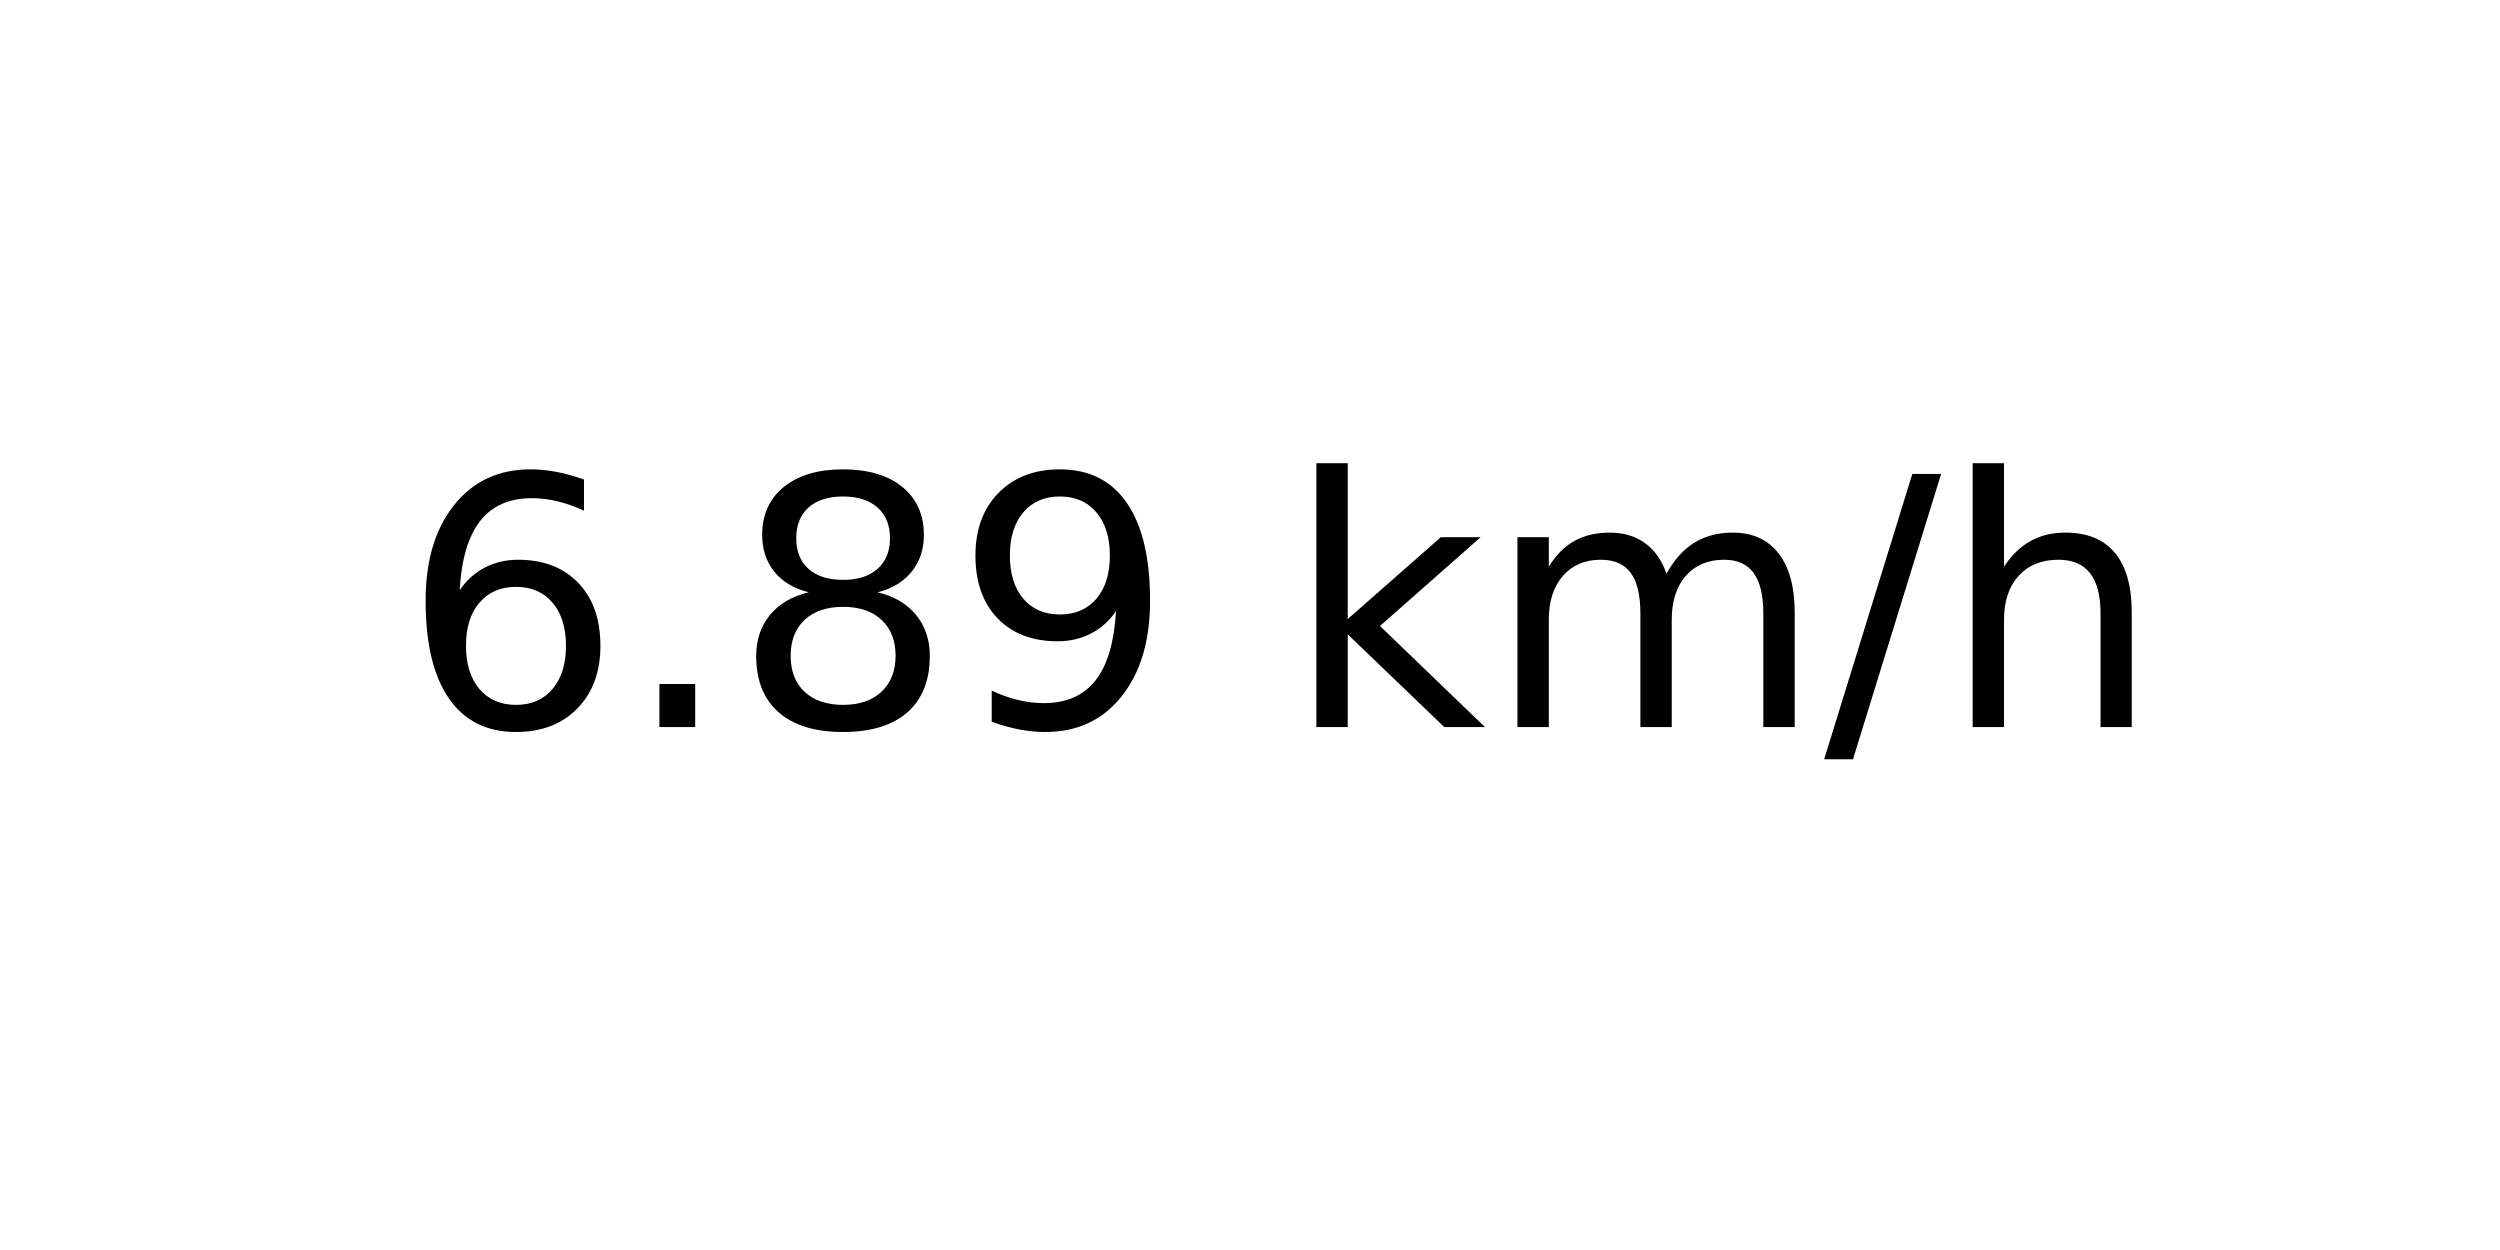
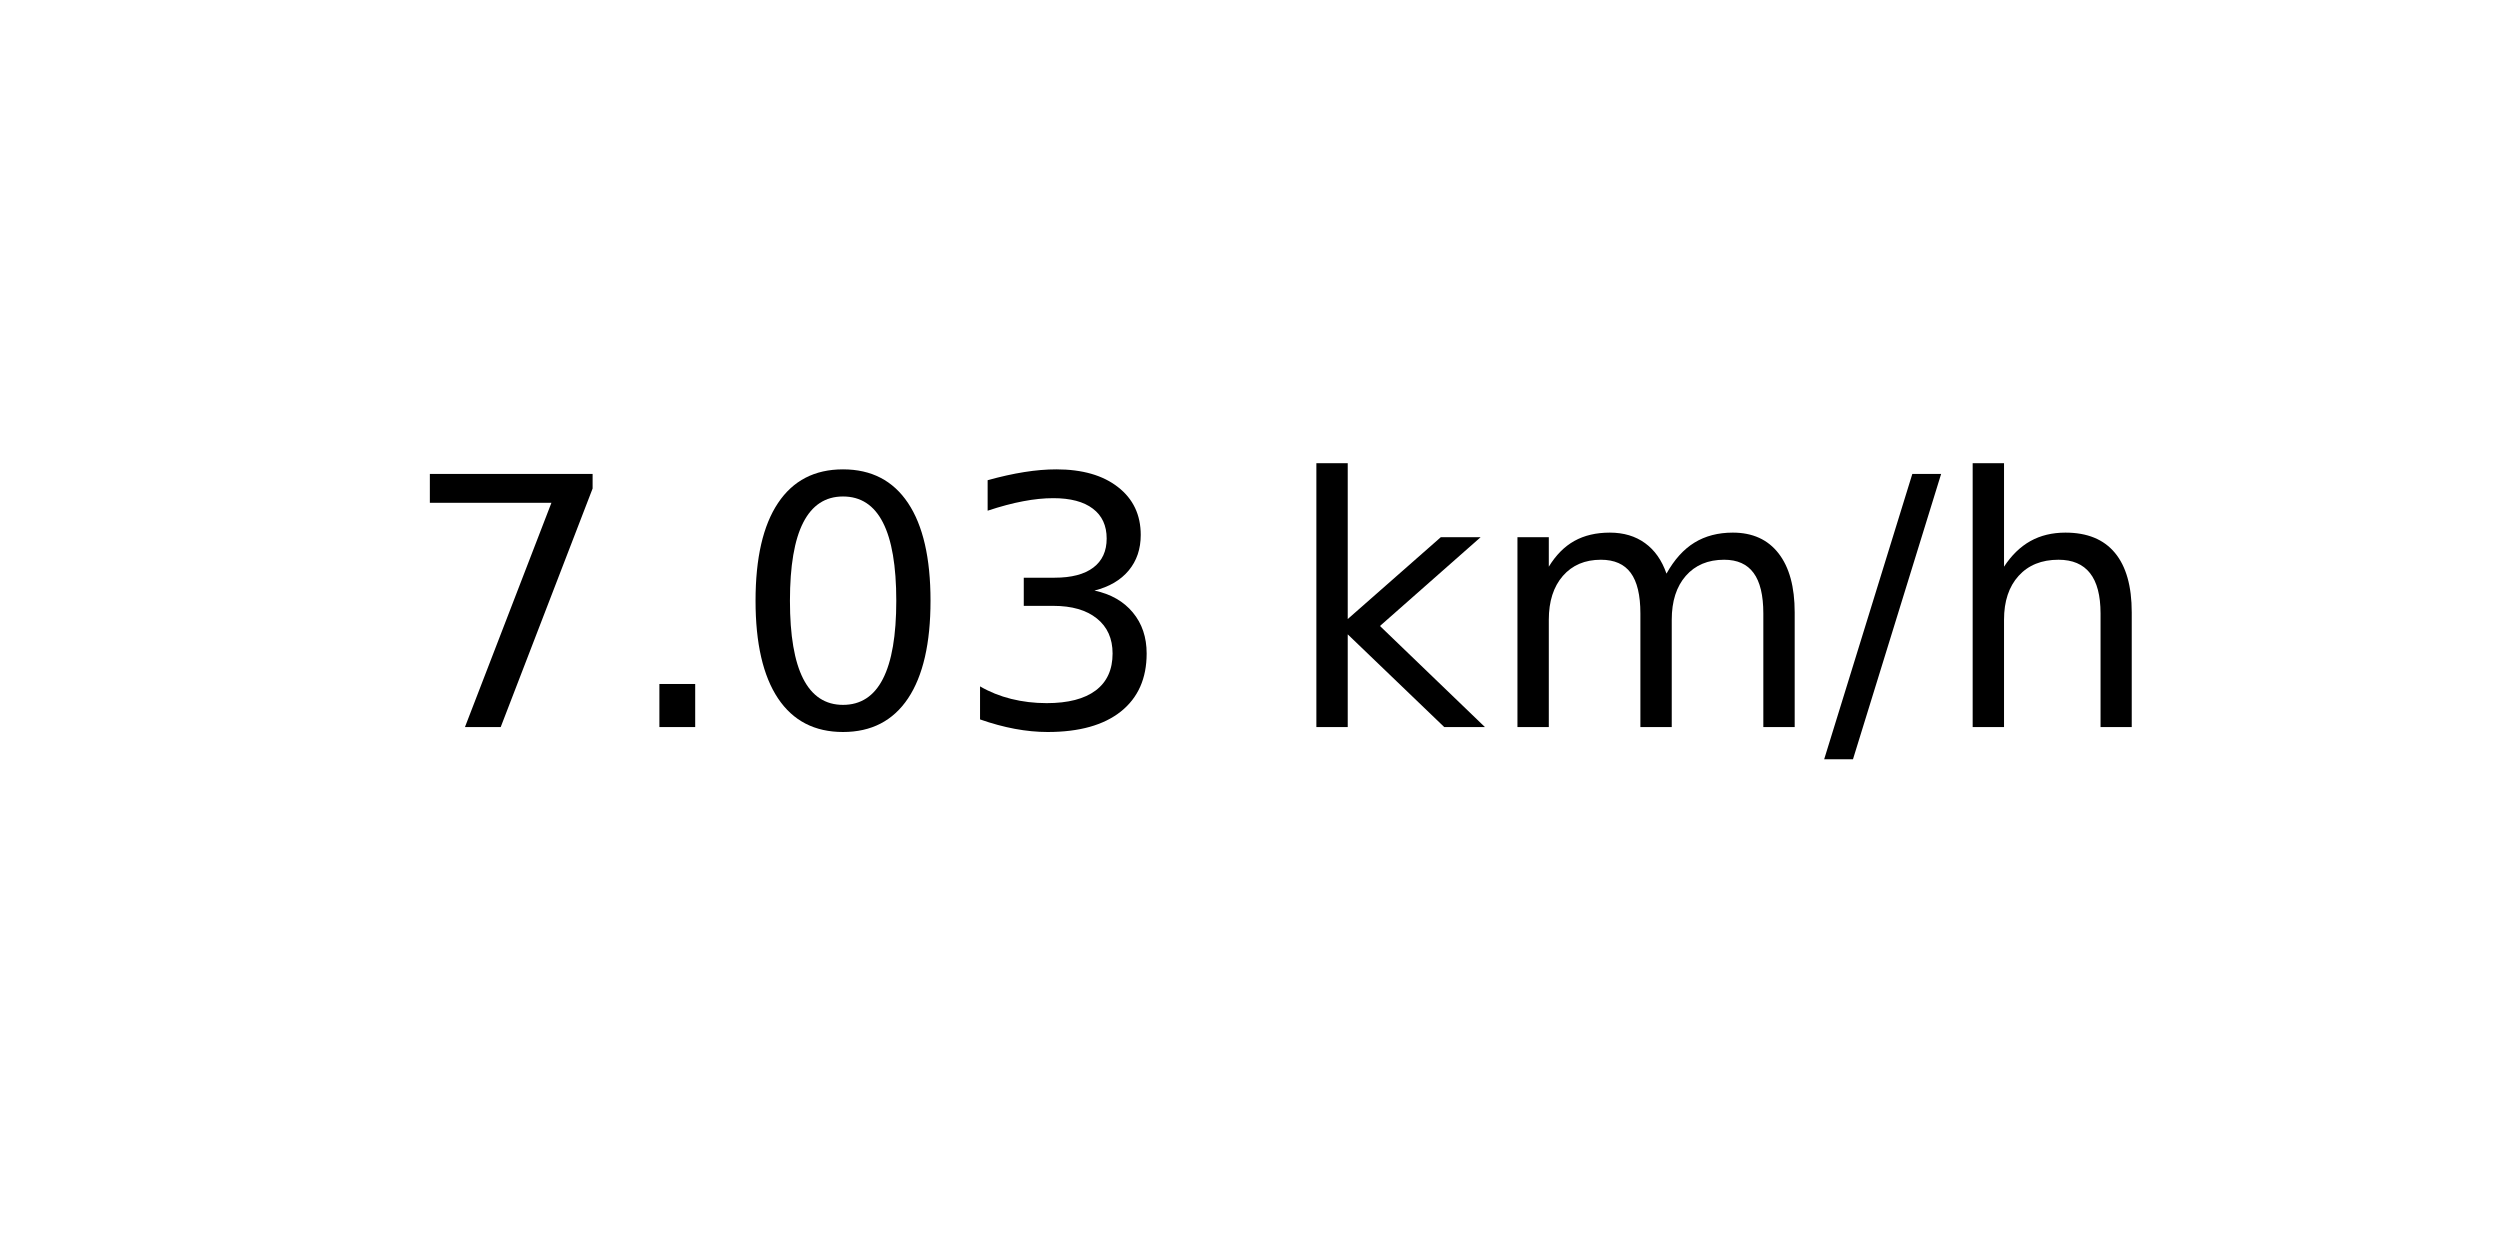
<svg xmlns="http://www.w3.org/2000/svg" xmlns:xlink="http://www.w3.org/1999/xlink" width="72pt" height="36pt" viewBox="0 0 72 36" version="1.1">
  <defs>
    <style type="text/css">*{stroke-linejoin: round; stroke-linecap: butt}</style>
  </defs>
  <g id="figure_1">
    <g id="axes_1">
      <g id="text_1">
        <g transform="translate(11.55937 20.93937) scale(0.1 -0.1)">
          <defs>
-             <path id="DejaVuSans-36" d="M 2113 2584  Q 1688 2584 1439 2293  Q 1191 2003 1191 1497  Q 1191 994 1439 701  Q 1688 409 2113 409  Q 2538 409 2786 701  Q 3034 994 3034 1497  Q 3034 2003 2786 2293  Q 2538 2584 2113 2584  z M 3366 4563  L 3366 3988  Q 3128 4100 2886 4159  Q 2644 4219 2406 4219  Q 1781 4219 1451 3797  Q 1122 3375 1075 2522  Q 1259 2794 1537 2939  Q 1816 3084 2150 3084  Q 2853 3084 3261 2657  Q 3669 2231 3669 1497  Q 3669 778 3244 343  Q 2819 -91 2113 -91  Q 1303 -91 875 529  Q 447 1150 447 2328  Q 447 3434 972 4092  Q 1497 4750 2381 4750  Q 2619 4750 2861 4703  Q 3103 4656 3366 4563  z " transform="scale(0.015625)" />
+             <path id="DejaVuSans-37" d="M 525 4666  L 3525 4666  L 3525 4397  L 1831 0  L 1172 0  L 2766 4134  L 525 4134  L 525 4666  z " transform="scale(0.015625)" />
            <path id="DejaVuSans-2e" d="M 684 794  L 1344 794  L 1344 0  L 684 0  L 684 794  z " transform="scale(0.015625)" />
-             <path id="DejaVuSans-38" d="M 2034 2216  Q 1584 2216 1326 1975  Q 1069 1734 1069 1313  Q 1069 891 1326 650  Q 1584 409 2034 409  Q 2484 409 2743 651  Q 3003 894 3003 1313  Q 3003 1734 2745 1975  Q 2488 2216 2034 2216  z M 1403 2484  Q 997 2584 770 2862  Q 544 3141 544 3541  Q 544 4100 942 4425  Q 1341 4750 2034 4750  Q 2731 4750 3128 4425  Q 3525 4100 3525 3541  Q 3525 3141 3298 2862  Q 3072 2584 2669 2484  Q 3125 2378 3379 2068  Q 3634 1759 3634 1313  Q 3634 634 3220 271  Q 2806 -91 2034 -91  Q 1263 -91 848 271  Q 434 634 434 1313  Q 434 1759 690 2068  Q 947 2378 1403 2484  z M 1172 3481  Q 1172 3119 1398 2916  Q 1625 2713 2034 2713  Q 2441 2713 2670 2916  Q 2900 3119 2900 3481  Q 2900 3844 2670 4047  Q 2441 4250 2034 4250  Q 1625 4250 1398 4047  Q 1172 3844 1172 3481  z " transform="scale(0.015625)" />
-             <path id="DejaVuSans-39" d="M 703 97  L 703 672  Q 941 559 1184 500  Q 1428 441 1663 441  Q 2288 441 2617 861  Q 2947 1281 2994 2138  Q 2813 1869 2534 1725  Q 2256 1581 1919 1581  Q 1219 1581 811 2004  Q 403 2428 403 3163  Q 403 3881 828 4315  Q 1253 4750 1959 4750  Q 2769 4750 3195 4129  Q 3622 3509 3622 2328  Q 3622 1225 3098 567  Q 2575 -91 1691 -91  Q 1453 -91 1209 -44  Q 966 3 703 97  z M 1959 2075  Q 2384 2075 2632 2365  Q 2881 2656 2881 3163  Q 2881 3666 2632 3958  Q 2384 4250 1959 4250  Q 1534 4250 1286 3958  Q 1038 3666 1038 3163  Q 1038 2656 1286 2365  Q 1534 2075 1959 2075  z " transform="scale(0.015625)" />
+             <path id="DejaVuSans-30" d="M 2034 4250  Q 1547 4250 1301 3770  Q 1056 3291 1056 2328  Q 1056 1369 1301 889  Q 1547 409 2034 409  Q 2525 409 2770 889  Q 3016 1369 3016 2328  Q 3016 3291 2770 3770  Q 2525 4250 2034 4250  z M 2034 4750  Q 2819 4750 3233 4129  Q 3647 3509 3647 2328  Q 3647 1150 3233 529  Q 2819 -91 2034 -91  Q 1250 -91 836 529  Q 422 1150 422 2328  Q 422 3509 836 4129  Q 1250 4750 2034 4750  z " transform="scale(0.015625)" />
+             <path id="DejaVuSans-33" d="M 2597 2516  Q 3050 2419 3304 2112  Q 3559 1806 3559 1356  Q 3559 666 3084 287  Q 2609 -91 1734 -91  Q 1441 -91 1130 -33  Q 819 25 488 141  L 488 750  Q 750 597 1062 519  Q 1375 441 1716 441  Q 2309 441 2620 675  Q 2931 909 2931 1356  Q 2931 1769 2642 2001  Q 2353 2234 1838 2234  L 1294 2234  L 1294 2753  L 1863 2753  Q 2328 2753 2575 2939  Q 2822 3125 2822 3475  Q 2822 3834 2567 4026  Q 2313 4219 1838 4219  Q 1578 4219 1281 4162  Q 984 4106 628 3988  L 628 4550  Q 988 4650 1302 4700  Q 1616 4750 1894 4750  Q 2613 4750 3031 4423  Q 3450 4097 3450 3541  Q 3450 3153 3228 2886  Q 3006 2619 2597 2516  z " transform="scale(0.015625)" />
            <path id="DejaVuSans-20" transform="scale(0.015625)" />
            <path id="DejaVuSans-6b" d="M 581 4863  L 1159 4863  L 1159 1991  L 2875 3500  L 3609 3500  L 1753 1863  L 3688 0  L 2938 0  L 1159 1709  L 1159 0  L 581 0  L 581 4863  z " transform="scale(0.015625)" />
            <path id="DejaVuSans-6d" d="M 3328 2828  Q 3544 3216 3844 3400  Q 4144 3584 4550 3584  Q 5097 3584 5394 3201  Q 5691 2819 5691 2113  L 5691 0  L 5113 0  L 5113 2094  Q 5113 2597 4934 2840  Q 4756 3084 4391 3084  Q 3944 3084 3684 2787  Q 3425 2491 3425 1978  L 3425 0  L 2847 0  L 2847 2094  Q 2847 2600 2669 2842  Q 2491 3084 2119 3084  Q 1678 3084 1418 2786  Q 1159 2488 1159 1978  L 1159 0  L 581 0  L 581 3500  L 1159 3500  L 1159 2956  Q 1356 3278 1631 3431  Q 1906 3584 2284 3584  Q 2666 3584 2933 3390  Q 3200 3197 3328 2828  z " transform="scale(0.015625)" />
            <path id="DejaVuSans-2f" d="M 1625 4666  L 2156 4666  L 531 -594  L 0 -594  L 1625 4666  z " transform="scale(0.015625)" />
            <path id="DejaVuSans-68" d="M 3513 2113  L 3513 0  L 2938 0  L 2938 2094  Q 2938 2591 2744 2837  Q 2550 3084 2163 3084  Q 1697 3084 1428 2787  Q 1159 2491 1159 1978  L 1159 0  L 581 0  L 581 4863  L 1159 4863  L 1159 2956  Q 1366 3272 1645 3428  Q 1925 3584 2291 3584  Q 2894 3584 3203 3211  Q 3513 2838 3513 2113  z " transform="scale(0.015625)" />
          </defs>
-           <use xlink:href="#DejaVuSans-36" />
+           <use xlink:href="#DejaVuSans-37" />
          <use xlink:href="#DejaVuSans-2e" x="63.623" />
-           <use xlink:href="#DejaVuSans-38" x="95.41" />
-           <use xlink:href="#DejaVuSans-39" x="159.033" />
+           <use xlink:href="#DejaVuSans-30" x="95.41" />
+           <use xlink:href="#DejaVuSans-33" x="159.033" />
          <use xlink:href="#DejaVuSans-20" x="222.656" />
          <use xlink:href="#DejaVuSans-6b" x="254.443" />
          <use xlink:href="#DejaVuSans-6d" x="312.354" />
          <use xlink:href="#DejaVuSans-2f" x="409.766" />
          <use xlink:href="#DejaVuSans-68" x="443.457" />
        </g>
      </g>
    </g>
  </g>
</svg>
